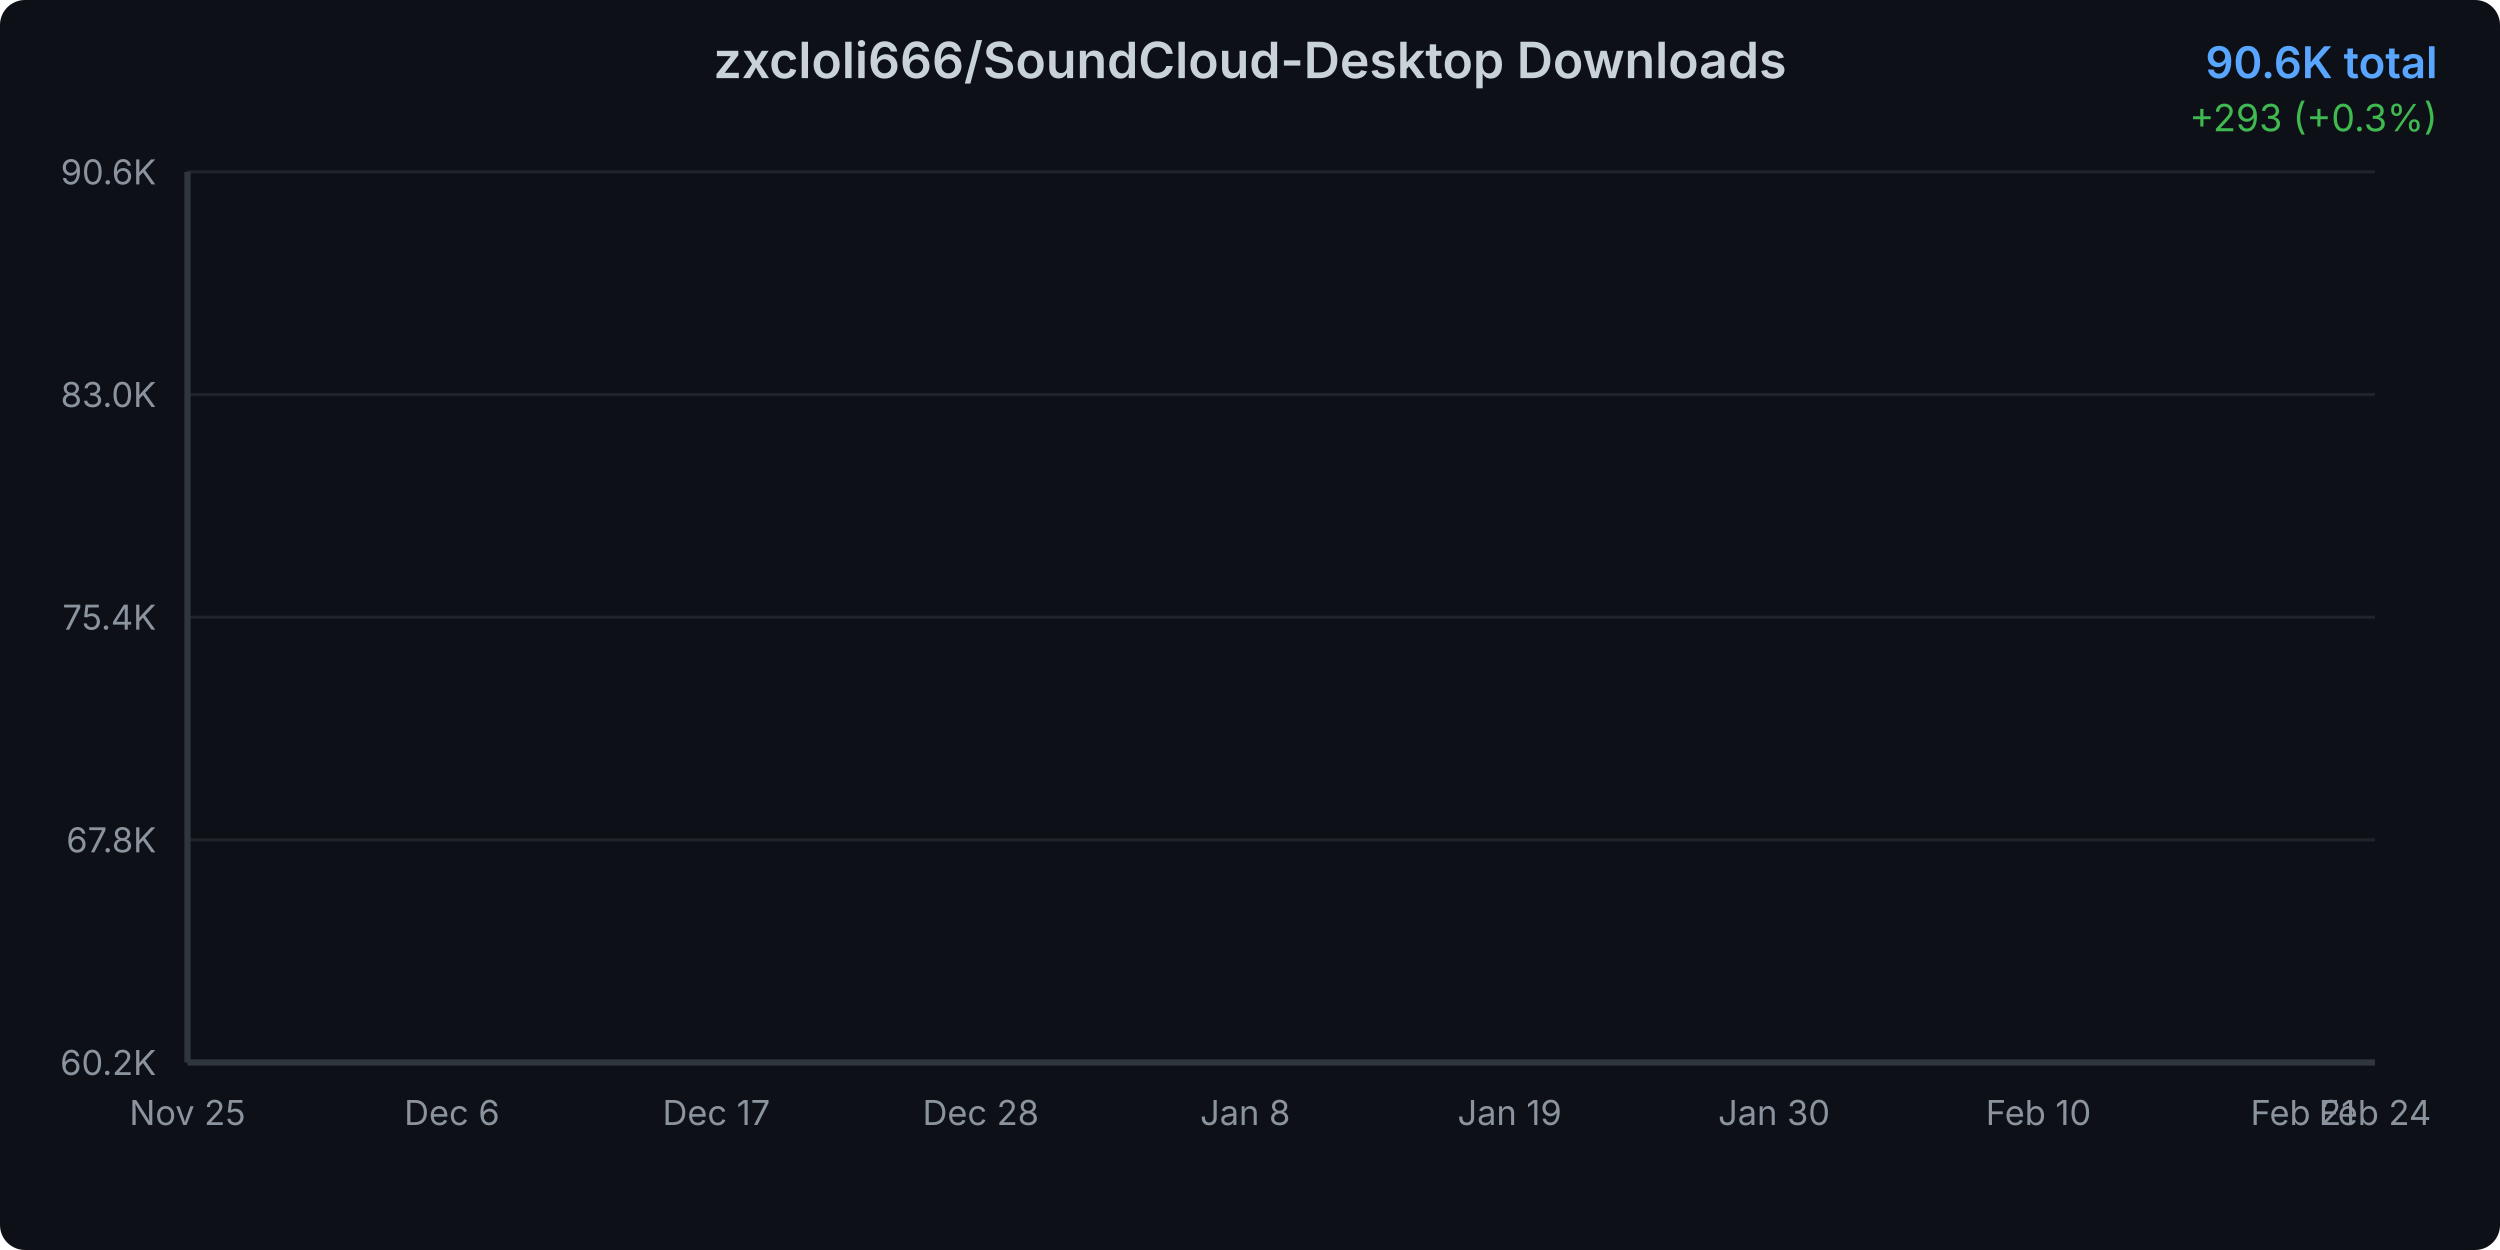
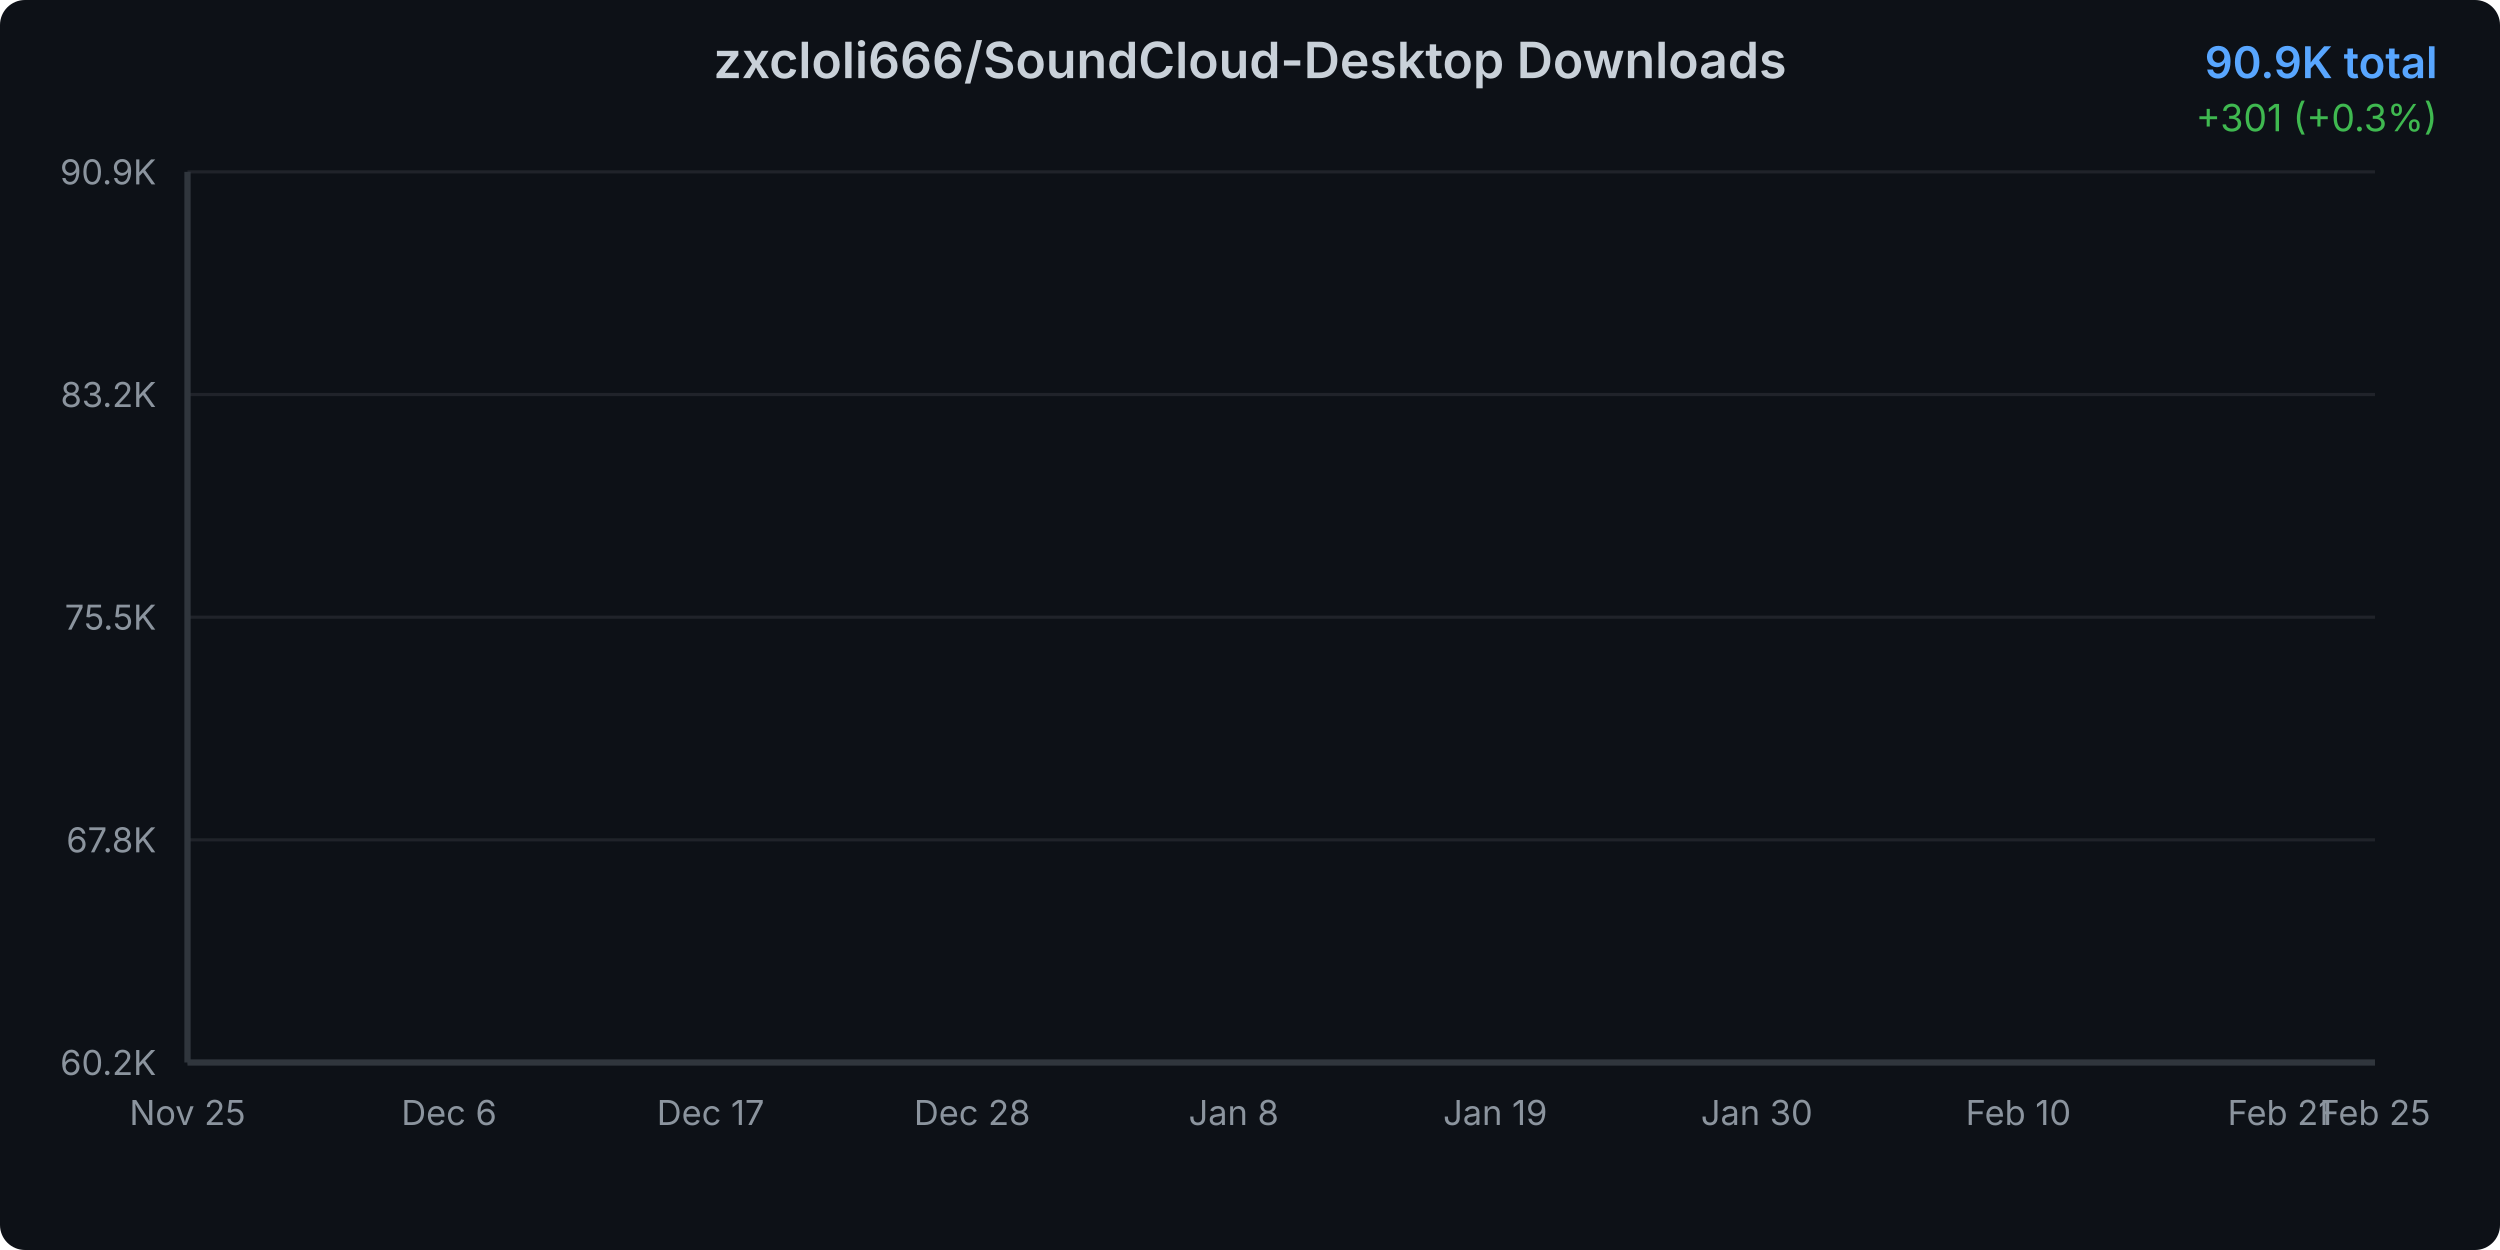
<svg xmlns="http://www.w3.org/2000/svg" width="800" height="400">
  <defs>
    <linearGradient id="areaGradient" x1="0%" y1="0%" x2="0%" y2="100%">
      <stop offset="0%" style="stop-color:#3b82f6;stop-opacity:0.3" />
      <stop offset="100%" style="stop-color:#3b82f6;stop-opacity:0.05" />
    </linearGradient>
    <filter id="glow">
      <feGaussianBlur stdDeviation="2" result="coloredBlur" />
      <feMerge>
        <feMergeNode in="coloredBlur" />
        <feMergeNode in="SourceGraphic" />
      </feMerge>
    </filter>
    <style>
      @keyframes draw {
        from { stroke-dashoffset: 2000; }
        to { stroke-dashoffset: 0; }
      }
      @keyframes fadeIn {
        from { opacity: 0; }
        to { opacity: 1; }
      }
      .line-path {
        stroke-dasharray: 2000;
        stroke-dashoffset: 2000;
        animation: draw 1.5s ease-out forwards;
      }
      .area-path {
        opacity: 0;
        animation: fadeIn 1s ease-out 0.5s forwards;
      }
      .data-point {
        opacity: 0;
        animation: fadeIn 0.5s ease-out 1s forwards;
      }
    </style>
  </defs>
  <rect width="800" height="400" fill="#0d1117" rx="8" />
  <text x="400" y="25" text-anchor="middle" fill="#c9d1d9" font-family="system-ui, -apple-system, sans-serif" font-size="16" font-weight="600">
    zxcloli666/SoundCloud-Desktop Downloads
  </text>
  <text x="780" y="25" text-anchor="end" fill="#58a6ff" font-family="system-ui, -apple-system, sans-serif" font-size="14" font-weight="600">
-     90.6K total
+     90.9K total
  </text>
  <text x="780" y="42" text-anchor="end" fill="#3fb950" font-family="system-ui, -apple-system, sans-serif" font-size="12">
-     +293 (+0.3%)
+     +301 (+0.3%)
  </text>
  <g opacity="0.1">
    <line x1="60" y1="340" x2="760" y2="340" stroke="#c9d1d9" stroke-width="1" />
    <line x1="60" y1="268.75" x2="760" y2="268.75" stroke="#c9d1d9" stroke-width="1" />
    <line x1="60" y1="197.5" x2="760" y2="197.5" stroke="#c9d1d9" stroke-width="1" />
    <line x1="60" y1="126.25" x2="760" y2="126.25" stroke="#c9d1d9" stroke-width="1" />
    <line x1="60" y1="55" x2="760" y2="55" stroke="#c9d1d9" stroke-width="1" />
  </g>
  <text x="50" y="344" text-anchor="end" fill="#8b949e" font-family="system-ui, -apple-system, sans-serif" font-size="11">
      60.2K
    </text>
  <text x="50" y="272.75" text-anchor="end" fill="#8b949e" font-family="system-ui, -apple-system, sans-serif" font-size="11">
      67.8K
    </text>
  <text x="50" y="201.5" text-anchor="end" fill="#8b949e" font-family="system-ui, -apple-system, sans-serif" font-size="11">
-       75.4K
+       75.5K
    </text>
  <text x="50" y="130.25" text-anchor="end" fill="#8b949e" font-family="system-ui, -apple-system, sans-serif" font-size="11">
-       83.0K
+       83.2K
    </text>
  <text x="50" y="59" text-anchor="end" fill="#8b949e" font-family="system-ui, -apple-system, sans-serif" font-size="11">
-       90.6K
+       90.9K
    </text>
  <text x="60" y="360" text-anchor="middle" fill="#8b949e" font-family="system-ui, -apple-system, sans-serif" font-size="11">
      Nov 25
    </text>
-   <text x="144.615" y="360" text-anchor="middle" fill="#8b949e" font-family="system-ui, -apple-system, sans-serif" font-size="11">
+   <text x="143.696" y="360" text-anchor="middle" fill="#8b949e" font-family="system-ui, -apple-system, sans-serif" font-size="11">
      Dec 6
    </text>
-   <text x="229.231" y="360" text-anchor="middle" fill="#8b949e" font-family="system-ui, -apple-system, sans-serif" font-size="11">
+   <text x="227.391" y="360" text-anchor="middle" fill="#8b949e" font-family="system-ui, -apple-system, sans-serif" font-size="11">
      Dec 17
    </text>
-   <text x="313.846" y="360" text-anchor="middle" fill="#8b949e" font-family="system-ui, -apple-system, sans-serif" font-size="11">
+   <text x="311.087" y="360" text-anchor="middle" fill="#8b949e" font-family="system-ui, -apple-system, sans-serif" font-size="11">
      Dec 28
    </text>
-   <text x="398.462" y="360" text-anchor="middle" fill="#8b949e" font-family="system-ui, -apple-system, sans-serif" font-size="11">
+   <text x="394.783" y="360" text-anchor="middle" fill="#8b949e" font-family="system-ui, -apple-system, sans-serif" font-size="11">
      Jan 8
    </text>
-   <text x="483.077" y="360" text-anchor="middle" fill="#8b949e" font-family="system-ui, -apple-system, sans-serif" font-size="11">
+   <text x="478.478" y="360" text-anchor="middle" fill="#8b949e" font-family="system-ui, -apple-system, sans-serif" font-size="11">
      Jan 19
    </text>
-   <text x="567.692" y="360" text-anchor="middle" fill="#8b949e" font-family="system-ui, -apple-system, sans-serif" font-size="11">
+   <text x="562.174" y="360" text-anchor="middle" fill="#8b949e" font-family="system-ui, -apple-system, sans-serif" font-size="11">
      Jan 30
    </text>
-   <text x="652.308" y="360" text-anchor="middle" fill="#8b949e" font-family="system-ui, -apple-system, sans-serif" font-size="11">
+   <text x="645.87" y="360" text-anchor="middle" fill="#8b949e" font-family="system-ui, -apple-system, sans-serif" font-size="11">
      Feb 10
    </text>
-   <text x="736.923" y="360" text-anchor="middle" fill="#8b949e" font-family="system-ui, -apple-system, sans-serif" font-size="11">
+   <text x="729.565" y="360" text-anchor="middle" fill="#8b949e" font-family="system-ui, -apple-system, sans-serif" font-size="11">
      Feb 21
    </text>
  <text x="760" y="360" text-anchor="middle" fill="#8b949e" font-family="system-ui, -apple-system, sans-serif" font-size="11">
-       Feb 24
+       Feb 25
    </text>
-   <path d="M 60 340     L 60.00 340.00 L 67.69 338.63 L 75.38 336.29 L 83.08 334.12 L 90.77 329.81 L 98.46 325.36 L 106.15 321.85 L 113.85 318.58 L 121.54 315.67 L 129.23 312.25 L 136.92 308.45 L 144.62 304.37 L 152.31 300.67 L 160.00 296.73 L 167.69 293.86 L 175.38 290.89 L 183.08 286.85 L 190.77 284.14 L 198.46 280.40 L 206.15 276.08 L 213.85 272.83 L 221.54 270.15 L 229.23 268.42 L 236.92 266.98 L 244.62 264.32 L 252.31 262.42 L 260.00 258.26 L 267.69 256.62 L 275.38 254.51 L 283.08 251.78 L 290.77 249.91 L 298.46 248.01 L 306.15 246.02 L 313.85 244.63 L 321.54 243.44 L 329.23 241.61 L 336.92 239.40 L 344.62 237.36 L 352.31 234.78 L 360.00 231.96 L 367.69 229.38 L 375.38 226.27 L 383.08 223.21 L 390.77 220.15 L 398.46 216.80 L 406.15 213.60 L 413.85 209.95 L 421.54 206.68 L 429.23 203.92 L 436.92 201.72 L 444.62 198.63 L 452.31 195.11 L 460.00 191.88 L 467.69 188.11 L 475.38 183.46 L 483.08 180.00 L 490.77 177.13 L 498.46 174.40 L 506.15 171.12 L 513.85 167.30 L 521.54 163.08 L 529.23 158.63 L 536.92 154.37 L 544.62 150.62 L 552.31 146.90 L 560.00 143.62 L 567.69 140.27 L 575.38 136.53 L 583.08 131.87 L 590.77 128.40 L 598.46 125.30 L 606.15 121.85 L 613.85 118.63 L 621.54 115.09 L 629.23 111.41 L 636.92 107.56 L 644.62 104.18 L 652.31 101.29 L 660.00 98.12 L 667.69 94.69 L 675.38 91.51 L 683.08 87.37 L 690.77 83.80 L 698.46 80.37 L 706.15 77.52 L 713.85 74.75 L 721.54 71.97 L 729.23 68.65 L 736.92 65.24 L 744.62 61.10 L 752.31 57.74 L 760.00 55.00     L 760 340     Z" fill="url(#areaGradient)" class="area-path" />
-   <path d="M 60.00 340.00 L 67.69 338.63 L 75.38 336.29 L 83.08 334.12 L 90.77 329.81 L 98.46 325.36 L 106.15 321.85 L 113.85 318.58 L 121.54 315.67 L 129.23 312.25 L 136.92 308.45 L 144.62 304.37 L 152.31 300.67 L 160.00 296.73 L 167.69 293.86 L 175.38 290.89 L 183.08 286.85 L 190.77 284.14 L 198.46 280.40 L 206.15 276.08 L 213.85 272.83 L 221.54 270.15 L 229.23 268.42 L 236.92 266.98 L 244.62 264.32 L 252.31 262.42 L 260.00 258.26 L 267.69 256.62 L 275.38 254.51 L 283.08 251.78 L 290.77 249.91 L 298.46 248.01 L 306.15 246.02 L 313.85 244.63 L 321.54 243.44 L 329.23 241.61 L 336.92 239.40 L 344.62 237.36 L 352.31 234.78 L 360.00 231.96 L 367.69 229.38 L 375.38 226.27 L 383.08 223.21 L 390.77 220.15 L 398.46 216.80 L 406.15 213.60 L 413.85 209.95 L 421.54 206.68 L 429.23 203.92 L 436.92 201.72 L 444.62 198.63 L 452.31 195.11 L 460.00 191.88 L 467.69 188.11 L 475.38 183.46 L 483.08 180.00 L 490.77 177.13 L 498.46 174.40 L 506.15 171.12 L 513.85 167.30 L 521.54 163.08 L 529.23 158.63 L 536.92 154.37 L 544.62 150.62 L 552.31 146.90 L 560.00 143.62 L 567.69 140.27 L 575.38 136.53 L 583.08 131.87 L 590.77 128.40 L 598.46 125.30 L 606.15 121.85 L 613.85 118.63 L 621.54 115.09 L 629.23 111.41 L 636.92 107.56 L 644.62 104.18 L 652.31 101.29 L 660.00 98.12 L 667.69 94.69 L 675.38 91.51 L 683.08 87.37 L 690.77 83.80 L 698.46 80.37 L 706.15 77.52 L 713.85 74.75 L 721.54 71.97 L 729.23 68.65 L 736.92 65.24 L 744.62 61.10 L 752.31 57.74 L 760.00 55.00" fill="none" stroke="#3b82f6" stroke-width="3" stroke-linecap="round" stroke-linejoin="round" filter="url(#glow)" class="line-path" />
+   <path d="M 60 340     L 60.00 340.00 L 67.61 338.64 L 75.22 336.32 L 82.83 334.18 L 90.43 329.91 L 98.04 325.50 L 105.65 322.03 L 113.26 318.78 L 120.87 315.91 L 128.48 312.53 L 136.09 308.76 L 143.70 304.72 L 151.30 301.05 L 158.91 297.15 L 166.52 294.31 L 174.13 291.37 L 181.74 287.37 L 189.35 284.69 L 196.96 280.98 L 204.57 276.71 L 212.17 273.48 L 219.78 270.84 L 227.39 269.12 L 235.00 267.70 L 242.61 265.06 L 250.22 263.18 L 257.83 259.06 L 265.43 257.44 L 273.04 255.34 L 280.65 252.64 L 288.26 250.79 L 295.87 248.91 L 303.48 246.94 L 311.09 245.56 L 318.70 244.38 L 326.30 242.57 L 333.91 240.38 L 341.52 238.36 L 349.13 235.80 L 356.74 233.02 L 364.35 230.46 L 371.96 227.38 L 379.57 224.35 L 387.17 221.32 L 394.78 218.01 L 402.39 214.84 L 410.00 211.22 L 417.61 207.99 L 425.22 205.26 L 432.83 203.07 L 440.43 200.01 L 448.04 196.52 L 455.65 193.33 L 463.26 189.60 L 470.87 184.99 L 478.48 181.57 L 486.09 178.73 L 493.70 176.02 L 501.30 172.77 L 508.91 168.99 L 516.52 164.81 L 524.13 160.41 L 531.74 156.19 L 539.35 152.47 L 546.96 148.79 L 554.57 145.54 L 562.17 142.22 L 569.78 138.52 L 577.39 133.91 L 585.00 130.47 L 592.61 127.40 L 600.22 123.98 L 607.83 120.79 L 615.43 117.29 L 623.04 113.64 L 630.65 109.83 L 638.26 106.49 L 645.87 103.63 L 653.48 100.49 L 661.09 97.09 L 668.70 93.94 L 676.30 89.84 L 683.91 86.31 L 691.52 82.91 L 699.13 80.09 L 706.74 77.34 L 714.35 74.59 L 721.96 71.31 L 729.57 67.93 L 737.17 63.82 L 744.78 60.50 L 752.39 57.79 L 760.00 55.00     L 760 340     Z" fill="url(#areaGradient)" class="area-path" />
+   <path d="M 60.00 340.00 L 67.61 338.64 L 75.22 336.32 L 82.83 334.18 L 90.43 329.91 L 98.04 325.50 L 105.65 322.03 L 113.26 318.78 L 120.87 315.91 L 128.48 312.53 L 136.09 308.76 L 143.70 304.72 L 151.30 301.05 L 158.91 297.15 L 166.52 294.31 L 174.13 291.37 L 181.74 287.37 L 189.35 284.69 L 196.96 280.98 L 204.57 276.71 L 212.17 273.48 L 219.78 270.84 L 227.39 269.12 L 235.00 267.70 L 242.61 265.06 L 250.22 263.18 L 257.83 259.06 L 265.43 257.44 L 273.04 255.34 L 280.65 252.64 L 288.26 250.79 L 295.87 248.91 L 303.48 246.94 L 311.09 245.56 L 318.70 244.38 L 326.30 242.57 L 333.91 240.38 L 341.52 238.36 L 349.13 235.80 L 356.74 233.02 L 364.35 230.46 L 371.96 227.38 L 379.57 224.35 L 387.17 221.32 L 394.78 218.01 L 402.39 214.84 L 410.00 211.22 L 417.61 207.99 L 425.22 205.26 L 432.83 203.07 L 440.43 200.01 L 448.04 196.52 L 455.65 193.33 L 463.26 189.60 L 470.87 184.99 L 478.48 181.57 L 486.09 178.73 L 493.70 176.02 L 501.30 172.77 L 508.91 168.99 L 516.52 164.81 L 524.13 160.41 L 531.74 156.19 L 539.35 152.47 L 546.96 148.79 L 554.57 145.54 L 562.17 142.22 L 569.78 138.52 L 577.39 133.91 L 585.00 130.47 L 592.61 127.40 L 600.22 123.98 L 607.83 120.79 L 615.43 117.29 L 623.04 113.64 L 630.65 109.83 L 638.26 106.49 L 645.87 103.63 L 653.48 100.49 L 661.09 97.09 L 668.70 93.94 L 676.30 89.84 L 683.91 86.31 L 691.52 82.91 L 699.13 80.09 L 706.74 77.34 L 714.35 74.59 L 721.96 71.31 L 729.57 67.93 L 737.17 63.82 L 744.78 60.50 L 752.39 57.79 L 760.00 55.00" fill="none" stroke="#3b82f6" stroke-width="3" stroke-linecap="round" stroke-linejoin="round" filter="url(#glow)" class="line-path" />
  <circle cx="60" cy="340" r="4" fill="#3b82f6" stroke="#0d1117" stroke-width="2" class="data-point" />
-   <circle cx="67.692" cy="338.625" r="4" fill="#3b82f6" stroke="#0d1117" stroke-width="2" class="data-point" />
-   <circle cx="75.385" cy="336.287" r="4" fill="#3b82f6" stroke="#0d1117" stroke-width="2" class="data-point" />
-   <circle cx="83.077" cy="334.118" r="4" fill="#3b82f6" stroke="#0d1117" stroke-width="2" class="data-point" />
-   <circle cx="90.769" cy="329.807" r="4" fill="#3b82f6" stroke="#0d1117" stroke-width="2" class="data-point" />
-   <circle cx="98.462" cy="325.355" r="4" fill="#3b82f6" stroke="#0d1117" stroke-width="2" class="data-point" />
-   <circle cx="106.154" cy="321.849" r="4" fill="#3b82f6" stroke="#0d1117" stroke-width="2" class="data-point" />
-   <circle cx="113.846" cy="318.575" r="4" fill="#3b82f6" stroke="#0d1117" stroke-width="2" class="data-point" />
-   <circle cx="121.538" cy="315.667" r="4" fill="#3b82f6" stroke="#0d1117" stroke-width="2" class="data-point" />
-   <circle cx="129.231" cy="312.254" r="4" fill="#3b82f6" stroke="#0d1117" stroke-width="2" class="data-point" />
-   <circle cx="136.923" cy="308.448" r="4" fill="#3b82f6" stroke="#0d1117" stroke-width="2" class="data-point" />
-   <circle cx="144.615" cy="304.37" r="4" fill="#3b82f6" stroke="#0d1117" stroke-width="2" class="data-point" />
-   <circle cx="152.308" cy="300.667" r="4" fill="#3b82f6" stroke="#0d1117" stroke-width="2" class="data-point" />
-   <circle cx="160" cy="296.73" r="4" fill="#3b82f6" stroke="#0d1117" stroke-width="2" class="data-point" />
-   <circle cx="167.692" cy="293.859" r="4" fill="#3b82f6" stroke="#0d1117" stroke-width="2" class="data-point" />
-   <circle cx="175.385" cy="290.885" r="4" fill="#3b82f6" stroke="#0d1117" stroke-width="2" class="data-point" />
-   <circle cx="183.077" cy="286.845" r="4" fill="#3b82f6" stroke="#0d1117" stroke-width="2" class="data-point" />
-   <circle cx="190.769" cy="284.143" r="4" fill="#3b82f6" stroke="#0d1117" stroke-width="2" class="data-point" />
-   <circle cx="198.462" cy="280.402" r="4" fill="#3b82f6" stroke="#0d1117" stroke-width="2" class="data-point" />
-   <circle cx="206.154" cy="276.082" r="4" fill="#3b82f6" stroke="#0d1117" stroke-width="2" class="data-point" />
-   <circle cx="213.846" cy="272.827" r="4" fill="#3b82f6" stroke="#0d1117" stroke-width="2" class="data-point" />
-   <circle cx="221.538" cy="270.153" r="4" fill="#3b82f6" stroke="#0d1117" stroke-width="2" class="data-point" />
-   <circle cx="229.231" cy="268.423" r="4" fill="#3b82f6" stroke="#0d1117" stroke-width="2" class="data-point" />
-   <circle cx="236.923" cy="266.983" r="4" fill="#3b82f6" stroke="#0d1117" stroke-width="2" class="data-point" />
-   <circle cx="244.615" cy="264.317" r="4" fill="#3b82f6" stroke="#0d1117" stroke-width="2" class="data-point" />
-   <circle cx="252.308" cy="262.419" r="4" fill="#3b82f6" stroke="#0d1117" stroke-width="2" class="data-point" />
-   <circle cx="260" cy="258.257" r="4" fill="#3b82f6" stroke="#0d1117" stroke-width="2" class="data-point" />
-   <circle cx="267.692" cy="256.621" r="4" fill="#3b82f6" stroke="#0d1117" stroke-width="2" class="data-point" />
-   <circle cx="275.385" cy="254.507" r="4" fill="#3b82f6" stroke="#0d1117" stroke-width="2" class="data-point" />
-   <circle cx="283.077" cy="251.777" r="4" fill="#3b82f6" stroke="#0d1117" stroke-width="2" class="data-point" />
-   <circle cx="290.769" cy="249.906" r="4" fill="#3b82f6" stroke="#0d1117" stroke-width="2" class="data-point" />
-   <circle cx="298.462" cy="248.008" r="4" fill="#3b82f6" stroke="#0d1117" stroke-width="2" class="data-point" />
-   <circle cx="306.154" cy="246.016" r="4" fill="#3b82f6" stroke="#0d1117" stroke-width="2" class="data-point" />
-   <circle cx="313.846" cy="244.632" r="4" fill="#3b82f6" stroke="#0d1117" stroke-width="2" class="data-point" />
-   <circle cx="321.538" cy="243.435" r="4" fill="#3b82f6" stroke="#0d1117" stroke-width="2" class="data-point" />
-   <circle cx="329.231" cy="241.612" r="4" fill="#3b82f6" stroke="#0d1117" stroke-width="2" class="data-point" />
-   <circle cx="336.923" cy="239.395" r="4" fill="#3b82f6" stroke="#0d1117" stroke-width="2" class="data-point" />
-   <circle cx="344.615" cy="237.357" r="4" fill="#3b82f6" stroke="#0d1117" stroke-width="2" class="data-point" />
-   <circle cx="352.308" cy="234.776" r="4" fill="#3b82f6" stroke="#0d1117" stroke-width="2" class="data-point" />
-   <circle cx="360" cy="231.961" r="4" fill="#3b82f6" stroke="#0d1117" stroke-width="2" class="data-point" />
-   <circle cx="367.692" cy="229.38" r="4" fill="#3b82f6" stroke="#0d1117" stroke-width="2" class="data-point" />
-   <circle cx="375.385" cy="226.266" r="4" fill="#3b82f6" stroke="#0d1117" stroke-width="2" class="data-point" />
-   <circle cx="383.077" cy="223.208" r="4" fill="#3b82f6" stroke="#0d1117" stroke-width="2" class="data-point" />
-   <circle cx="390.769" cy="220.15" r="4" fill="#3b82f6" stroke="#0d1117" stroke-width="2" class="data-point" />
-   <circle cx="398.462" cy="216.802" r="4" fill="#3b82f6" stroke="#0d1117" stroke-width="2" class="data-point" />
-   <circle cx="406.154" cy="213.603" r="4" fill="#3b82f6" stroke="#0d1117" stroke-width="2" class="data-point" />
-   <circle cx="413.846" cy="209.947" r="4" fill="#3b82f6" stroke="#0d1117" stroke-width="2" class="data-point" />
-   <circle cx="421.538" cy="206.683" r="4" fill="#3b82f6" stroke="#0d1117" stroke-width="2" class="data-point" />
-   <circle cx="429.231" cy="203.925" r="4" fill="#3b82f6" stroke="#0d1117" stroke-width="2" class="data-point" />
-   <circle cx="436.923" cy="201.718" r="4" fill="#3b82f6" stroke="#0d1117" stroke-width="2" class="data-point" />
-   <circle cx="444.615" cy="198.632" r="4" fill="#3b82f6" stroke="#0d1117" stroke-width="2" class="data-point" />
-   <circle cx="452.308" cy="195.106" r="4" fill="#3b82f6" stroke="#0d1117" stroke-width="2" class="data-point" />
-   <circle cx="460" cy="191.88" r="4" fill="#3b82f6" stroke="#0d1117" stroke-width="2" class="data-point" />
-   <circle cx="467.692" cy="188.111" r="4" fill="#3b82f6" stroke="#0d1117" stroke-width="2" class="data-point" />
-   <circle cx="475.385" cy="183.463" r="4" fill="#3b82f6" stroke="#0d1117" stroke-width="2" class="data-point" />
-   <circle cx="483.077" cy="180.003" r="4" fill="#3b82f6" stroke="#0d1117" stroke-width="2" class="data-point" />
-   <circle cx="490.769" cy="177.132" r="4" fill="#3b82f6" stroke="#0d1117" stroke-width="2" class="data-point" />
-   <circle cx="498.462" cy="174.401" r="4" fill="#3b82f6" stroke="#0d1117" stroke-width="2" class="data-point" />
-   <circle cx="506.154" cy="171.119" r="4" fill="#3b82f6" stroke="#0d1117" stroke-width="2" class="data-point" />
-   <circle cx="513.846" cy="167.304" r="4" fill="#3b82f6" stroke="#0d1117" stroke-width="2" class="data-point" />
-   <circle cx="521.538" cy="163.077" r="4" fill="#3b82f6" stroke="#0d1117" stroke-width="2" class="data-point" />
-   <circle cx="529.231" cy="158.635" r="4" fill="#3b82f6" stroke="#0d1117" stroke-width="2" class="data-point" />
-   <circle cx="536.923" cy="154.37" r="4" fill="#3b82f6" stroke="#0d1117" stroke-width="2" class="data-point" />
-   <circle cx="544.615" cy="150.62" r="4" fill="#3b82f6" stroke="#0d1117" stroke-width="2" class="data-point" />
-   <circle cx="552.308" cy="146.898" r="4" fill="#3b82f6" stroke="#0d1117" stroke-width="2" class="data-point" />
-   <circle cx="560" cy="143.616" r="4" fill="#3b82f6" stroke="#0d1117" stroke-width="2" class="data-point" />
-   <circle cx="567.692" cy="140.268" r="4" fill="#3b82f6" stroke="#0d1117" stroke-width="2" class="data-point" />
-   <circle cx="575.385" cy="136.527" r="4" fill="#3b82f6" stroke="#0d1117" stroke-width="2" class="data-point" />
-   <circle cx="583.077" cy="131.87" r="4" fill="#3b82f6" stroke="#0d1117" stroke-width="2" class="data-point" />
-   <circle cx="590.769" cy="128.401" r="4" fill="#3b82f6" stroke="#0d1117" stroke-width="2" class="data-point" />
-   <circle cx="598.462" cy="125.296" r="4" fill="#3b82f6" stroke="#0d1117" stroke-width="2" class="data-point" />
-   <circle cx="606.154" cy="121.845" r="4" fill="#3b82f6" stroke="#0d1117" stroke-width="2" class="data-point" />
-   <circle cx="613.846" cy="118.628" r="4" fill="#3b82f6" stroke="#0d1117" stroke-width="2" class="data-point" />
-   <circle cx="621.538" cy="115.094" r="4" fill="#3b82f6" stroke="#0d1117" stroke-width="2" class="data-point" />
-   <circle cx="629.231" cy="111.409" r="4" fill="#3b82f6" stroke="#0d1117" stroke-width="2" class="data-point" />
-   <circle cx="636.923" cy="107.556" r="4" fill="#3b82f6" stroke="#0d1117" stroke-width="2" class="data-point" />
-   <circle cx="644.615" cy="104.18" r="4" fill="#3b82f6" stroke="#0d1117" stroke-width="2" class="data-point" />
-   <circle cx="652.308" cy="101.291" r="4" fill="#3b82f6" stroke="#0d1117" stroke-width="2" class="data-point" />
-   <circle cx="660" cy="98.12" r="4" fill="#3b82f6" stroke="#0d1117" stroke-width="2" class="data-point" />
-   <circle cx="667.692" cy="94.688" r="4" fill="#3b82f6" stroke="#0d1117" stroke-width="2" class="data-point" />
-   <circle cx="675.385" cy="91.509" r="4" fill="#3b82f6" stroke="#0d1117" stroke-width="2" class="data-point" />
-   <circle cx="683.077" cy="87.366" r="4" fill="#3b82f6" stroke="#0d1117" stroke-width="2" class="data-point" />
-   <circle cx="690.769" cy="83.803" r="4" fill="#3b82f6" stroke="#0d1117" stroke-width="2" class="data-point" />
-   <circle cx="698.462" cy="80.371" r="4" fill="#3b82f6" stroke="#0d1117" stroke-width="2" class="data-point" />
-   <circle cx="706.154" cy="77.519" r="4" fill="#3b82f6" stroke="#0d1117" stroke-width="2" class="data-point" />
-   <circle cx="713.846" cy="74.751" r="4" fill="#3b82f6" stroke="#0d1117" stroke-width="2" class="data-point" />
-   <circle cx="721.538" cy="71.973" r="4" fill="#3b82f6" stroke="#0d1117" stroke-width="2" class="data-point" />
-   <circle cx="729.231" cy="68.653" r="4" fill="#3b82f6" stroke="#0d1117" stroke-width="2" class="data-point" />
-   <circle cx="736.923" cy="65.24" r="4" fill="#3b82f6" stroke="#0d1117" stroke-width="2" class="data-point" />
-   <circle cx="744.615" cy="61.097" r="4" fill="#3b82f6" stroke="#0d1117" stroke-width="2" class="data-point" />
-   <circle cx="752.308" cy="57.74" r="4" fill="#3b82f6" stroke="#0d1117" stroke-width="2" class="data-point" />
+   <circle cx="67.609" cy="338.639" r="4" fill="#3b82f6" stroke="#0d1117" stroke-width="2" class="data-point" />
+   <circle cx="75.217" cy="336.324" r="4" fill="#3b82f6" stroke="#0d1117" stroke-width="2" class="data-point" />
+   <circle cx="82.826" cy="334.175" r="4" fill="#3b82f6" stroke="#0d1117" stroke-width="2" class="data-point" />
+   <circle cx="90.435" cy="329.906" r="4" fill="#3b82f6" stroke="#0d1117" stroke-width="2" class="data-point" />
+   <circle cx="98.043" cy="325.499" r="4" fill="#3b82f6" stroke="#0d1117" stroke-width="2" class="data-point" />
+   <circle cx="105.652" cy="322.026" r="4" fill="#3b82f6" stroke="#0d1117" stroke-width="2" class="data-point" />
+   <circle cx="113.261" cy="318.785" r="4" fill="#3b82f6" stroke="#0d1117" stroke-width="2" class="data-point" />
+   <circle cx="120.87" cy="315.905" r="4" fill="#3b82f6" stroke="#0d1117" stroke-width="2" class="data-point" />
+   <circle cx="128.478" cy="312.525" r="4" fill="#3b82f6" stroke="#0d1117" stroke-width="2" class="data-point" />
+   <circle cx="136.087" cy="308.756" r="4" fill="#3b82f6" stroke="#0d1117" stroke-width="2" class="data-point" />
+   <circle cx="143.696" cy="304.719" r="4" fill="#3b82f6" stroke="#0d1117" stroke-width="2" class="data-point" />
+   <circle cx="151.304" cy="301.052" r="4" fill="#3b82f6" stroke="#0d1117" stroke-width="2" class="data-point" />
+   <circle cx="158.913" cy="297.153" r="4" fill="#3b82f6" stroke="#0d1117" stroke-width="2" class="data-point" />
+   <circle cx="166.522" cy="294.31" r="4" fill="#3b82f6" stroke="#0d1117" stroke-width="2" class="data-point" />
+   <circle cx="174.13" cy="291.366" r="4" fill="#3b82f6" stroke="#0d1117" stroke-width="2" class="data-point" />
+   <circle cx="181.739" cy="287.365" r="4" fill="#3b82f6" stroke="#0d1117" stroke-width="2" class="data-point" />
+   <circle cx="189.348" cy="284.689" r="4" fill="#3b82f6" stroke="#0d1117" stroke-width="2" class="data-point" />
+   <circle cx="196.957" cy="280.985" r="4" fill="#3b82f6" stroke="#0d1117" stroke-width="2" class="data-point" />
+   <circle cx="204.565" cy="276.707" r="4" fill="#3b82f6" stroke="#0d1117" stroke-width="2" class="data-point" />
+   <circle cx="212.174" cy="273.484" r="4" fill="#3b82f6" stroke="#0d1117" stroke-width="2" class="data-point" />
+   <circle cx="219.783" cy="270.836" r="4" fill="#3b82f6" stroke="#0d1117" stroke-width="2" class="data-point" />
+   <circle cx="227.391" cy="269.123" r="4" fill="#3b82f6" stroke="#0d1117" stroke-width="2" class="data-point" />
+   <circle cx="235" cy="267.697" r="4" fill="#3b82f6" stroke="#0d1117" stroke-width="2" class="data-point" />
+   <circle cx="242.609" cy="265.058" r="4" fill="#3b82f6" stroke="#0d1117" stroke-width="2" class="data-point" />
+   <circle cx="250.217" cy="263.178" r="4" fill="#3b82f6" stroke="#0d1117" stroke-width="2" class="data-point" />
+   <circle cx="257.826" cy="259.057" r="4" fill="#3b82f6" stroke="#0d1117" stroke-width="2" class="data-point" />
+   <circle cx="265.435" cy="257.436" r="4" fill="#3b82f6" stroke="#0d1117" stroke-width="2" class="data-point" />
+   <circle cx="273.043" cy="255.344" r="4" fill="#3b82f6" stroke="#0d1117" stroke-width="2" class="data-point" />
+   <circle cx="280.652" cy="252.64" r="4" fill="#3b82f6" stroke="#0d1117" stroke-width="2" class="data-point" />
+   <circle cx="288.261" cy="250.788" r="4" fill="#3b82f6" stroke="#0d1117" stroke-width="2" class="data-point" />
+   <circle cx="295.87" cy="248.908" r="4" fill="#3b82f6" stroke="#0d1117" stroke-width="2" class="data-point" />
+   <circle cx="303.478" cy="246.935" r="4" fill="#3b82f6" stroke="#0d1117" stroke-width="2" class="data-point" />
+   <circle cx="311.087" cy="245.565" r="4" fill="#3b82f6" stroke="#0d1117" stroke-width="2" class="data-point" />
+   <circle cx="318.696" cy="244.38" r="4" fill="#3b82f6" stroke="#0d1117" stroke-width="2" class="data-point" />
+   <circle cx="326.304" cy="242.574" r="4" fill="#3b82f6" stroke="#0d1117" stroke-width="2" class="data-point" />
+   <circle cx="333.913" cy="240.379" r="4" fill="#3b82f6" stroke="#0d1117" stroke-width="2" class="data-point" />
+   <circle cx="341.522" cy="238.36" r="4" fill="#3b82f6" stroke="#0d1117" stroke-width="2" class="data-point" />
+   <circle cx="349.13" cy="235.805" r="4" fill="#3b82f6" stroke="#0d1117" stroke-width="2" class="data-point" />
+   <circle cx="356.739" cy="233.017" r="4" fill="#3b82f6" stroke="#0d1117" stroke-width="2" class="data-point" />
+   <circle cx="364.348" cy="230.462" r="4" fill="#3b82f6" stroke="#0d1117" stroke-width="2" class="data-point" />
+   <circle cx="371.957" cy="227.378" r="4" fill="#3b82f6" stroke="#0d1117" stroke-width="2" class="data-point" />
+   <circle cx="379.565" cy="224.35" r="4" fill="#3b82f6" stroke="#0d1117" stroke-width="2" class="data-point" />
+   <circle cx="387.174" cy="221.322" r="4" fill="#3b82f6" stroke="#0d1117" stroke-width="2" class="data-point" />
+   <circle cx="394.783" cy="218.007" r="4" fill="#3b82f6" stroke="#0d1117" stroke-width="2" class="data-point" />
+   <circle cx="402.391" cy="214.84" r="4" fill="#3b82f6" stroke="#0d1117" stroke-width="2" class="data-point" />
+   <circle cx="410" cy="211.219" r="4" fill="#3b82f6" stroke="#0d1117" stroke-width="2" class="data-point" />
+   <circle cx="417.609" cy="207.987" r="4" fill="#3b82f6" stroke="#0d1117" stroke-width="2" class="data-point" />
+   <circle cx="425.217" cy="205.255" r="4" fill="#3b82f6" stroke="#0d1117" stroke-width="2" class="data-point" />
+   <circle cx="432.826" cy="203.07" r="4" fill="#3b82f6" stroke="#0d1117" stroke-width="2" class="data-point" />
+   <circle cx="440.435" cy="200.014" r="4" fill="#3b82f6" stroke="#0d1117" stroke-width="2" class="data-point" />
+   <circle cx="448.043" cy="196.523" r="4" fill="#3b82f6" stroke="#0d1117" stroke-width="2" class="data-point" />
+   <circle cx="455.652" cy="193.328" r="4" fill="#3b82f6" stroke="#0d1117" stroke-width="2" class="data-point" />
+   <circle cx="463.261" cy="189.596" r="4" fill="#3b82f6" stroke="#0d1117" stroke-width="2" class="data-point" />
+   <circle cx="470.87" cy="184.994" r="4" fill="#3b82f6" stroke="#0d1117" stroke-width="2" class="data-point" />
+   <circle cx="478.478" cy="181.568" r="4" fill="#3b82f6" stroke="#0d1117" stroke-width="2" class="data-point" />
+   <circle cx="486.087" cy="178.725" r="4" fill="#3b82f6" stroke="#0d1117" stroke-width="2" class="data-point" />
+   <circle cx="493.696" cy="176.021" r="4" fill="#3b82f6" stroke="#0d1117" stroke-width="2" class="data-point" />
+   <circle cx="501.304" cy="172.771" r="4" fill="#3b82f6" stroke="#0d1117" stroke-width="2" class="data-point" />
+   <circle cx="508.913" cy="168.993" r="4" fill="#3b82f6" stroke="#0d1117" stroke-width="2" class="data-point" />
+   <circle cx="516.522" cy="164.807" r="4" fill="#3b82f6" stroke="#0d1117" stroke-width="2" class="data-point" />
+   <circle cx="524.13" cy="160.408" r="4" fill="#3b82f6" stroke="#0d1117" stroke-width="2" class="data-point" />
+   <circle cx="531.739" cy="156.186" r="4" fill="#3b82f6" stroke="#0d1117" stroke-width="2" class="data-point" />
+   <circle cx="539.348" cy="152.472" r="4" fill="#3b82f6" stroke="#0d1117" stroke-width="2" class="data-point" />
+   <circle cx="546.957" cy="148.787" r="4" fill="#3b82f6" stroke="#0d1117" stroke-width="2" class="data-point" />
+   <circle cx="554.565" cy="145.537" r="4" fill="#3b82f6" stroke="#0d1117" stroke-width="2" class="data-point" />
+   <circle cx="562.174" cy="142.221" r="4" fill="#3b82f6" stroke="#0d1117" stroke-width="2" class="data-point" />
+   <circle cx="569.783" cy="138.517" r="4" fill="#3b82f6" stroke="#0d1117" stroke-width="2" class="data-point" />
+   <circle cx="577.391" cy="133.906" r="4" fill="#3b82f6" stroke="#0d1117" stroke-width="2" class="data-point" />
+   <circle cx="585" cy="130.47" r="4" fill="#3b82f6" stroke="#0d1117" stroke-width="2" class="data-point" />
+   <circle cx="592.609" cy="127.396" r="4" fill="#3b82f6" stroke="#0d1117" stroke-width="2" class="data-point" />
+   <circle cx="600.217" cy="123.979" r="4" fill="#3b82f6" stroke="#0d1117" stroke-width="2" class="data-point" />
+   <circle cx="607.826" cy="120.793" r="4" fill="#3b82f6" stroke="#0d1117" stroke-width="2" class="data-point" />
+   <circle cx="615.435" cy="117.293" r="4" fill="#3b82f6" stroke="#0d1117" stroke-width="2" class="data-point" />
+   <circle cx="623.043" cy="113.645" r="4" fill="#3b82f6" stroke="#0d1117" stroke-width="2" class="data-point" />
+   <circle cx="630.652" cy="109.829" r="4" fill="#3b82f6" stroke="#0d1117" stroke-width="2" class="data-point" />
+   <circle cx="638.261" cy="106.486" r="4" fill="#3b82f6" stroke="#0d1117" stroke-width="2" class="data-point" />
+   <circle cx="645.87" cy="103.625" r="4" fill="#3b82f6" stroke="#0d1117" stroke-width="2" class="data-point" />
+   <circle cx="653.478" cy="100.486" r="4" fill="#3b82f6" stroke="#0d1117" stroke-width="2" class="data-point" />
+   <circle cx="661.087" cy="97.087" r="4" fill="#3b82f6" stroke="#0d1117" stroke-width="2" class="data-point" />
+   <circle cx="668.696" cy="93.939" r="4" fill="#3b82f6" stroke="#0d1117" stroke-width="2" class="data-point" />
+   <circle cx="676.304" cy="89.837" r="4" fill="#3b82f6" stroke="#0d1117" stroke-width="2" class="data-point" />
+   <circle cx="683.913" cy="86.309" r="4" fill="#3b82f6" stroke="#0d1117" stroke-width="2" class="data-point" />
+   <circle cx="691.522" cy="82.91" r="4" fill="#3b82f6" stroke="#0d1117" stroke-width="2" class="data-point" />
+   <circle cx="699.13" cy="80.086" r="4" fill="#3b82f6" stroke="#0d1117" stroke-width="2" class="data-point" />
+   <circle cx="706.739" cy="77.345" r="4" fill="#3b82f6" stroke="#0d1117" stroke-width="2" class="data-point" />
+   <circle cx="714.348" cy="74.595" r="4" fill="#3b82f6" stroke="#0d1117" stroke-width="2" class="data-point" />
+   <circle cx="721.957" cy="71.307" r="4" fill="#3b82f6" stroke="#0d1117" stroke-width="2" class="data-point" />
+   <circle cx="729.565" cy="67.927" r="4" fill="#3b82f6" stroke="#0d1117" stroke-width="2" class="data-point" />
+   <circle cx="737.174" cy="63.825" r="4" fill="#3b82f6" stroke="#0d1117" stroke-width="2" class="data-point" />
+   <circle cx="744.783" cy="60.501" r="4" fill="#3b82f6" stroke="#0d1117" stroke-width="2" class="data-point" />
+   <circle cx="752.391" cy="57.787" r="4" fill="#3b82f6" stroke="#0d1117" stroke-width="2" class="data-point" />
  <circle cx="760" cy="55" r="4" fill="#3b82f6" stroke="#0d1117" stroke-width="2" class="data-point" />
  <line x1="60" y1="55" x2="60" y2="340" stroke="#30363d" stroke-width="2" />
  <line x1="60" y1="340" x2="760" y2="340" stroke="#30363d" stroke-width="2" />
</svg>
